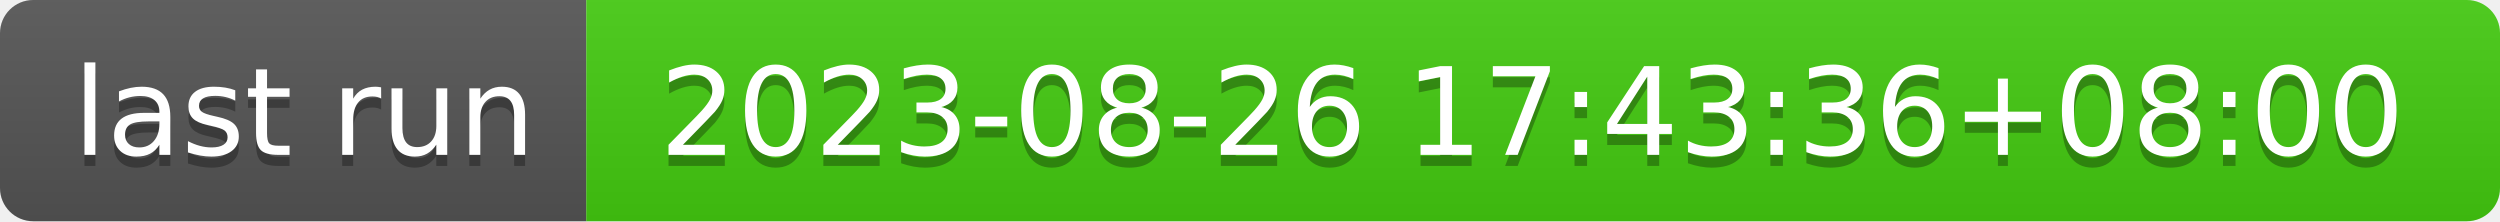
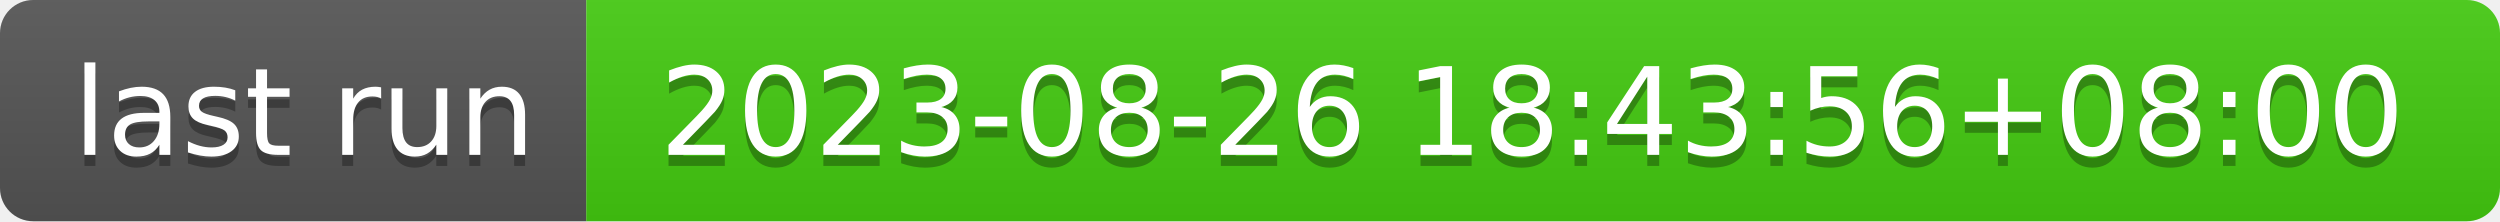
- <svg xmlns="http://www.w3.org/2000/svg" width="226" height="20" role="img" aria-label="last run: 2023-08-26 17:43:36+08:00">
+ <svg xmlns="http://www.w3.org/2000/svg" width="226" height="20" role="img" aria-label="last run: 2023-08-26 18:43:56+08:00">
  <linearGradient id="s" x2="0" y2="100%">
    <stop offset="0" stop-color="#bbb" stop-opacity=".1" />
    <stop offset="1" stop-opacity=".1" />
  </linearGradient>
  <clipPath id="r">
    <rect width="226" height="20" rx="3" fill="#fff" />
  </clipPath>
  <g clip-path="url(#r)">
    <rect width="53" height="20" fill="#555" />
    <rect x="53" width="173" height="20" fill="#4c1" />
    <rect width="226" height="20" fill="url(#s)" />
  </g>
  <g fill="#fff" text-anchor="middle" font-family="Verdana,Geneva,DejaVu Sans,sans-serif" text-rendering="geometricPrecision" font-size="110">
    <text aria-hidden="true" x="275" y="150" fill="#010101" fill-opacity=".3" transform="scale(.1)" textLength="430">last run</text>
    <text x="275" y="140" transform="scale(.1)" fill="#fff" textLength="430">last run</text>
-     <text aria-hidden="true" x="1385" y="150" fill="#010101" fill-opacity=".3" transform="scale(.1)" textLength="1630">2023-08-26 17:43:36+08:00</text>
-     <text x="1385" y="140" transform="scale(.1)" fill="#fff" textLength="1630">2023-08-26 17:43:36+08:00</text>
+     <text aria-hidden="true" x="1385" y="150" fill="#010101" fill-opacity=".3" transform="scale(.1)" textLength="1630">2023-08-26 18:43:56+08:00</text>
+     <text x="1385" y="140" transform="scale(.1)" fill="#fff" textLength="1630">2023-08-26 18:43:56+08:00</text>
  </g>
</svg>
